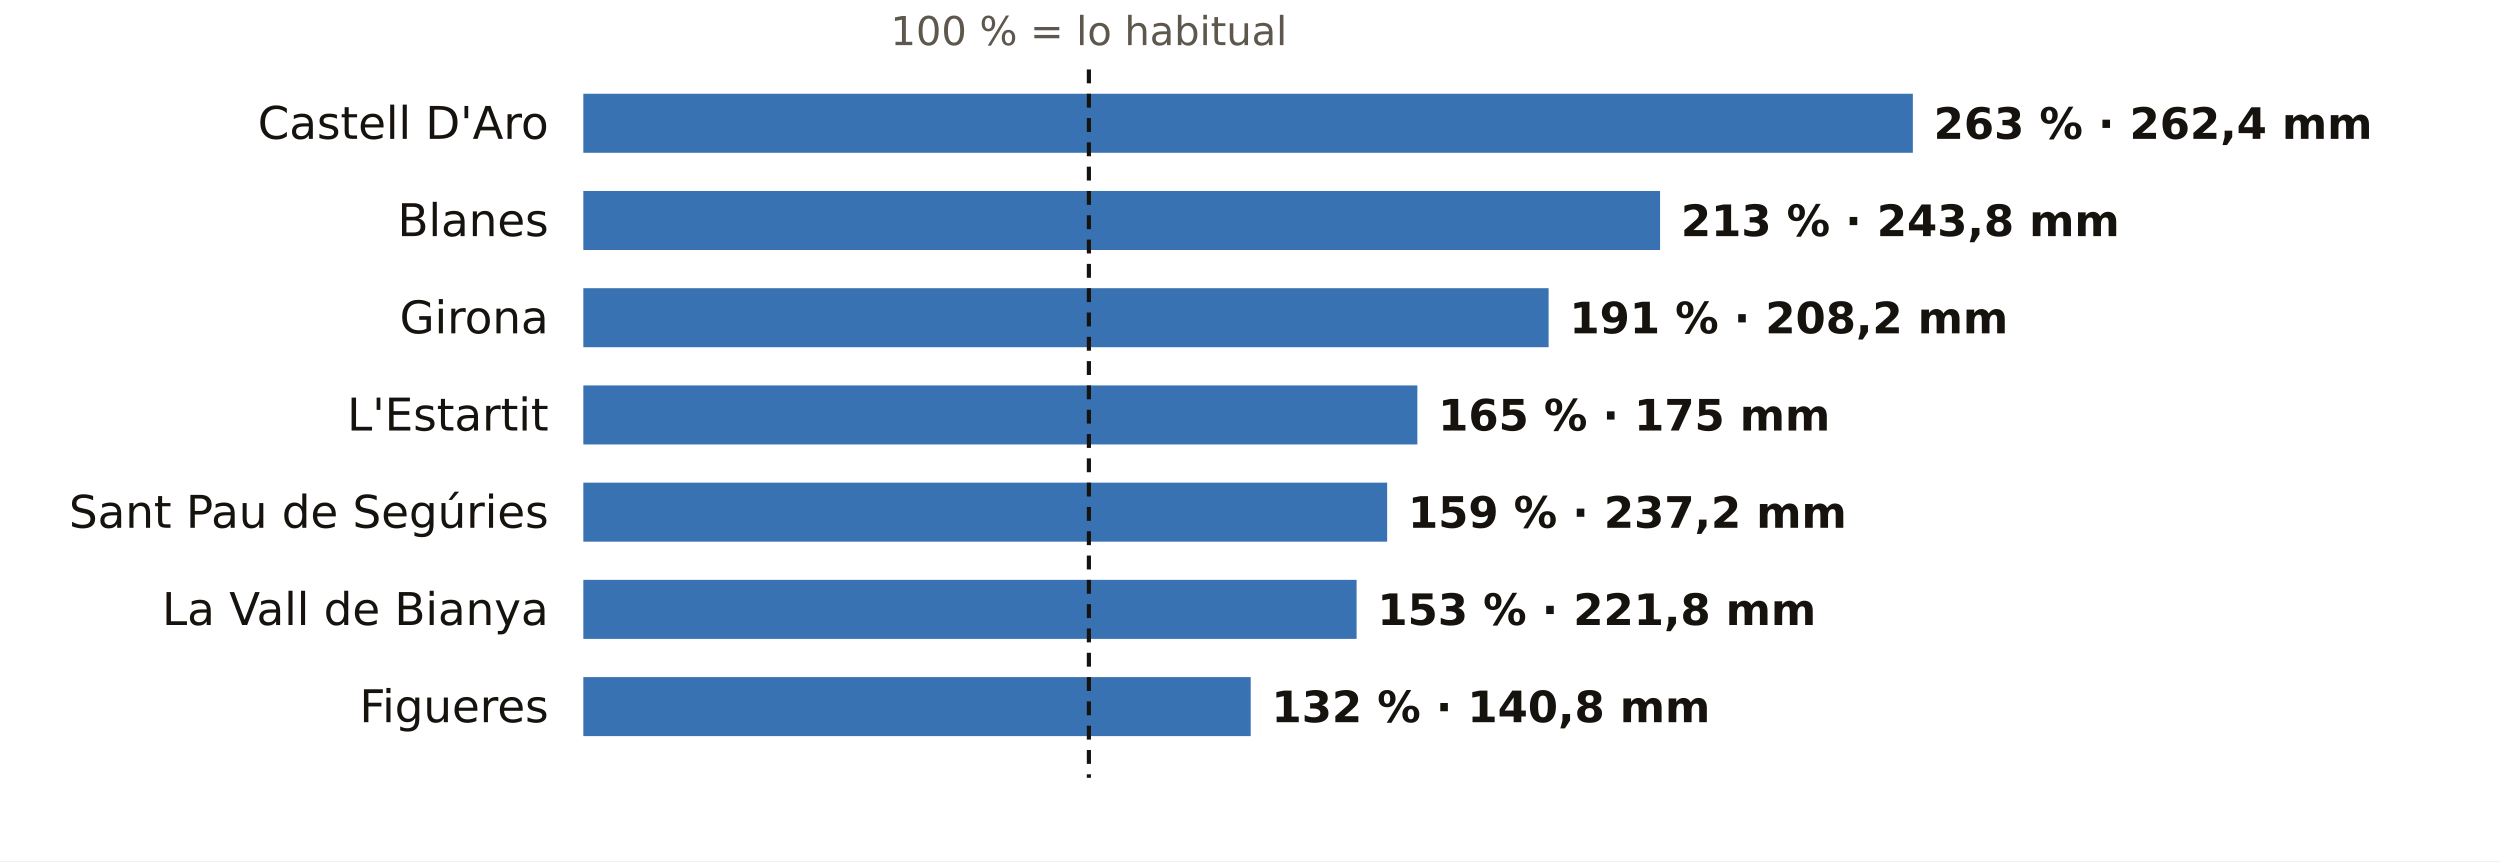
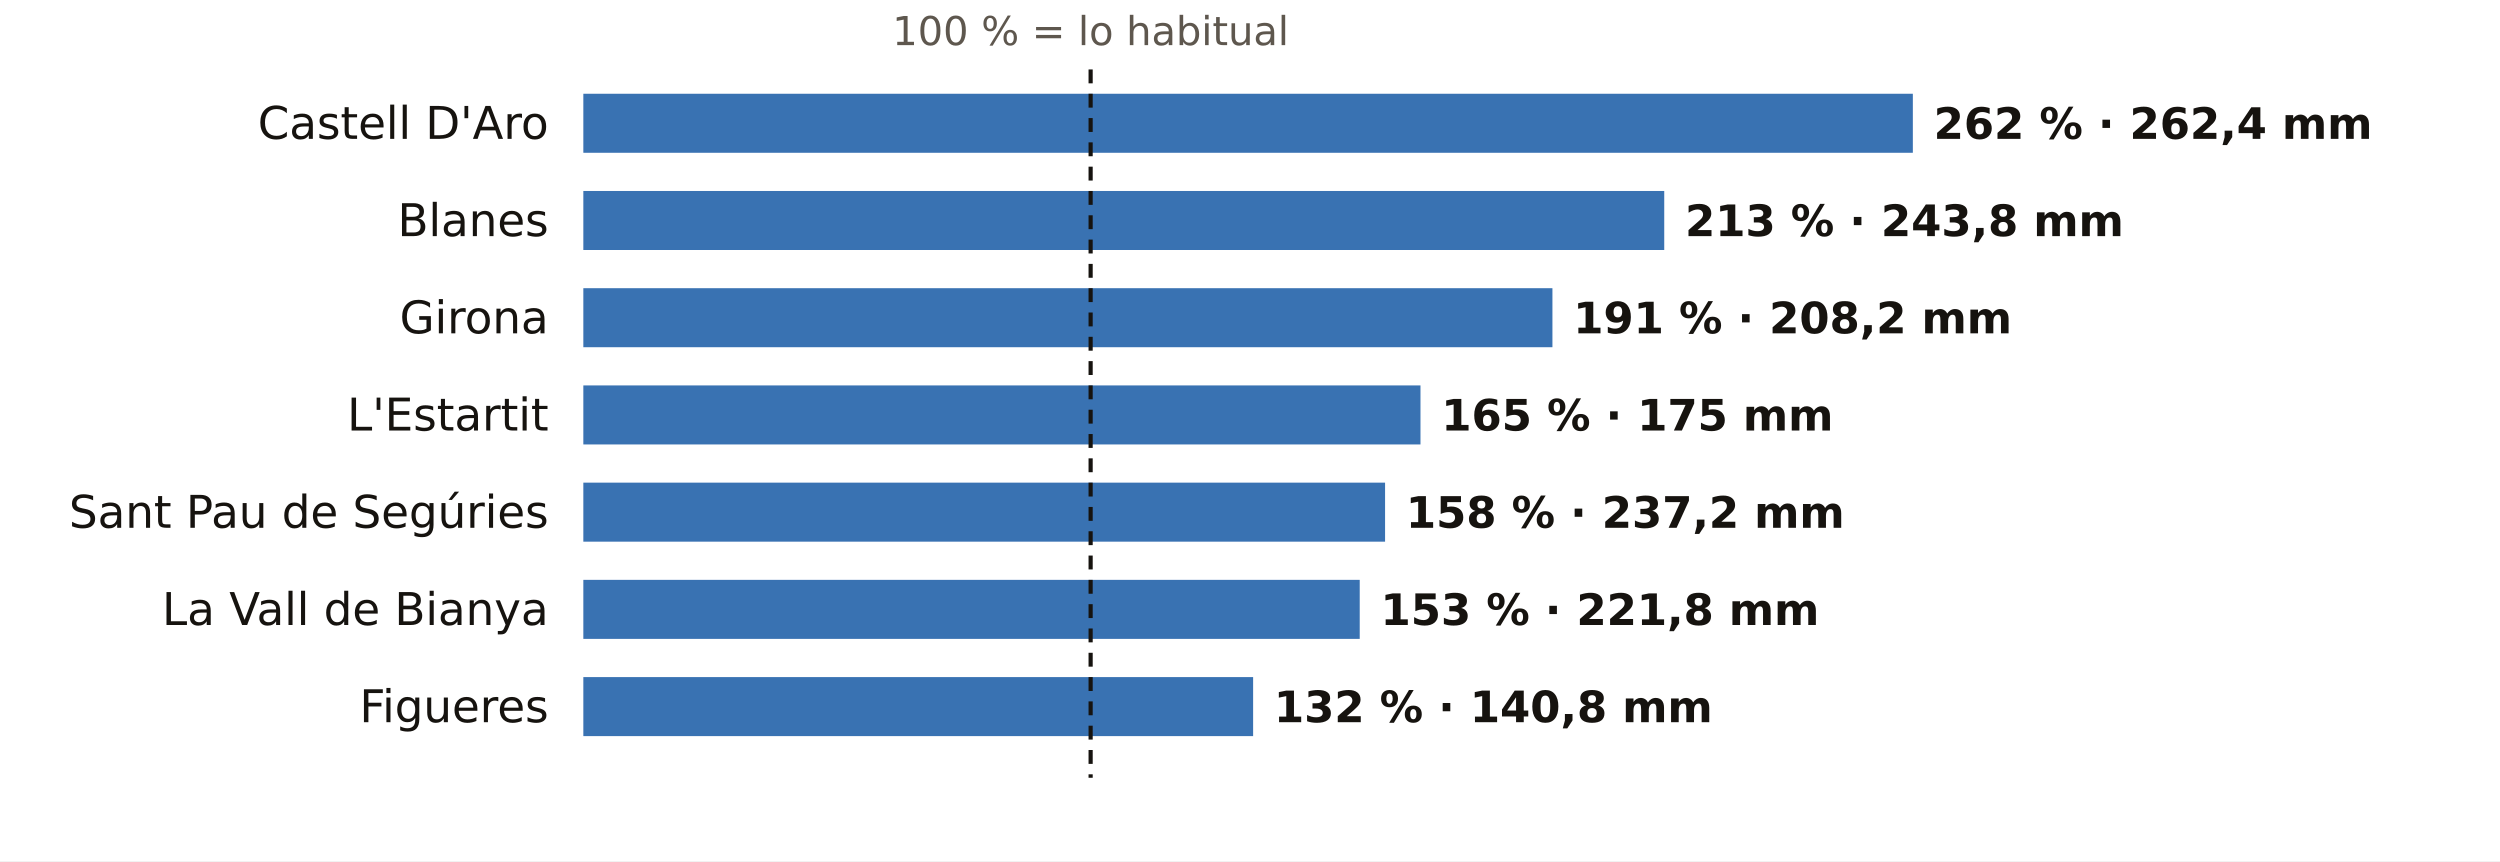
<svg xmlns="http://www.w3.org/2000/svg" viewBox="0 0 720 248" width="720" height="248" role="img" aria-label="El otoño en los pluviómetros de AEMET de Girona: % de lo habitual">
  <rect width="720" height="248" fill="#FFFFFF" />
-   <text x="313.6" y="13.0" font-size="11.5" fill="#5E574E" text-anchor="middle" font-weight="400" font-family="Public Sans, DejaVu Sans, Arial, sans-serif">100 % = lo habitual</text>
+   <text x="314.1" y="13.0" font-size="11.5" fill="#5E574E" text-anchor="middle" font-weight="400" font-family="Public Sans, DejaVu Sans, Arial, sans-serif">100 % = lo habitual</text>
  <text x="158.0" y="40.0" font-size="13" fill="#16130F" text-anchor="end" font-weight="500" font-family="Public Sans, DejaVu Sans, Arial, sans-serif">Castell D'Aro</text>
  <rect x="168" y="27" width="382.9" height="17" fill="#1F5FA8" opacity="0.88" />
-   <text x="556.9" y="40.0" font-size="12.5" fill="#16130F" text-anchor="start" font-weight="600" font-family="Public Sans, DejaVu Sans, Arial, sans-serif">263 % · 262,4 mm</text>
+   <text x="556.9" y="40.0" font-size="12.5" fill="#16130F" text-anchor="start" font-weight="600" font-family="Public Sans, DejaVu Sans, Arial, sans-serif">262 % · 262,4 mm</text>
  <text x="158.0" y="68.0" font-size="13" fill="#16130F" text-anchor="end" font-weight="500" font-family="Public Sans, DejaVu Sans, Arial, sans-serif">Blanes</text>
-   <rect x="168" y="55" width="310.1" height="17" fill="#1F5FA8" opacity="0.88" />
-   <text x="484.1" y="68.0" font-size="12.5" fill="#16130F" text-anchor="start" font-weight="600" font-family="Public Sans, DejaVu Sans, Arial, sans-serif">213 % · 243,8 mm</text>
+   <rect x="168" y="55" width="311.3" height="17" fill="#1F5FA8" opacity="0.88" />
+   <text x="485.3" y="68.0" font-size="12.5" fill="#16130F" text-anchor="start" font-weight="600" font-family="Public Sans, DejaVu Sans, Arial, sans-serif">213 % · 243,8 mm</text>
  <text x="158.0" y="96.0" font-size="13" fill="#16130F" text-anchor="end" font-weight="500" font-family="Public Sans, DejaVu Sans, Arial, sans-serif">Girona</text>
-   <rect x="168" y="83" width="278.0" height="17" fill="#1F5FA8" opacity="0.88" />
-   <text x="452.0" y="96.0" font-size="12.5" fill="#16130F" text-anchor="start" font-weight="600" font-family="Public Sans, DejaVu Sans, Arial, sans-serif">191 % · 208,2 mm</text>
+   <rect x="168" y="83" width="279.1" height="17" fill="#1F5FA8" opacity="0.88" />
+   <text x="453.1" y="96.0" font-size="12.5" fill="#16130F" text-anchor="start" font-weight="600" font-family="Public Sans, DejaVu Sans, Arial, sans-serif">191 % · 208,2 mm</text>
  <text x="158.0" y="124.0" font-size="13" fill="#16130F" text-anchor="end" font-weight="500" font-family="Public Sans, DejaVu Sans, Arial, sans-serif">L'Estartit</text>
-   <rect x="168" y="111" width="240.2" height="17" fill="#1F5FA8" opacity="0.88" />
-   <text x="414.2" y="124.0" font-size="12.5" fill="#16130F" text-anchor="start" font-weight="600" font-family="Public Sans, DejaVu Sans, Arial, sans-serif">165 % · 175 mm</text>
+   <rect x="168" y="111" width="241.1" height="17" fill="#1F5FA8" opacity="0.88" />
+   <text x="415.1" y="124.0" font-size="12.5" fill="#16130F" text-anchor="start" font-weight="600" font-family="Public Sans, DejaVu Sans, Arial, sans-serif">165 % · 175 mm</text>
  <text x="158.0" y="152.0" font-size="13" fill="#16130F" text-anchor="end" font-weight="500" font-family="Public Sans, DejaVu Sans, Arial, sans-serif">Sant Pau de Segúries</text>
-   <rect x="168" y="139" width="231.5" height="17" fill="#1F5FA8" opacity="0.88" />
-   <text x="405.5" y="152.0" font-size="12.5" fill="#16130F" text-anchor="start" font-weight="600" font-family="Public Sans, DejaVu Sans, Arial, sans-serif">159 % · 237,2 mm</text>
+   <rect x="168" y="139" width="230.9" height="17" fill="#1F5FA8" opacity="0.88" />
+   <text x="404.9" y="152.0" font-size="12.5" fill="#16130F" text-anchor="start" font-weight="600" font-family="Public Sans, DejaVu Sans, Arial, sans-serif">158 % · 237,2 mm</text>
  <text x="158.0" y="180.0" font-size="13" fill="#16130F" text-anchor="end" font-weight="500" font-family="Public Sans, DejaVu Sans, Arial, sans-serif">La Vall de Bianya</text>
-   <rect x="168" y="167" width="222.7" height="17" fill="#1F5FA8" opacity="0.88" />
-   <text x="396.7" y="180.0" font-size="12.5" fill="#16130F" text-anchor="start" font-weight="600" font-family="Public Sans, DejaVu Sans, Arial, sans-serif">153 % · 221,8 mm</text>
+   <rect x="168" y="167" width="223.6" height="17" fill="#1F5FA8" opacity="0.88" />
+   <text x="397.6" y="180.0" font-size="12.5" fill="#16130F" text-anchor="start" font-weight="600" font-family="Public Sans, DejaVu Sans, Arial, sans-serif">153 % · 221,8 mm</text>
  <text x="158.0" y="208.0" font-size="13" fill="#16130F" text-anchor="end" font-weight="500" font-family="Public Sans, DejaVu Sans, Arial, sans-serif">Figueres</text>
-   <rect x="168" y="195" width="192.2" height="17" fill="#1F5FA8" opacity="0.88" />
-   <text x="366.2" y="208.0" font-size="12.5" fill="#16130F" text-anchor="start" font-weight="600" font-family="Public Sans, DejaVu Sans, Arial, sans-serif">132 % · 140,8 mm</text>
-   <line x1="313.6" x2="313.6" y1="20" y2="224" stroke="#16130F" stroke-width="1.2" stroke-dasharray="4 3" />
+   <rect x="168" y="195" width="192.9" height="17" fill="#1F5FA8" opacity="0.88" />
+   <text x="366.9" y="208.0" font-size="12.5" fill="#16130F" text-anchor="start" font-weight="600" font-family="Public Sans, DejaVu Sans, Arial, sans-serif">132 % · 140,8 mm</text>
+   <line x1="314.1" x2="314.1" y1="20" y2="224" stroke="#16130F" stroke-width="1.2" stroke-dasharray="4 3" />
</svg>
